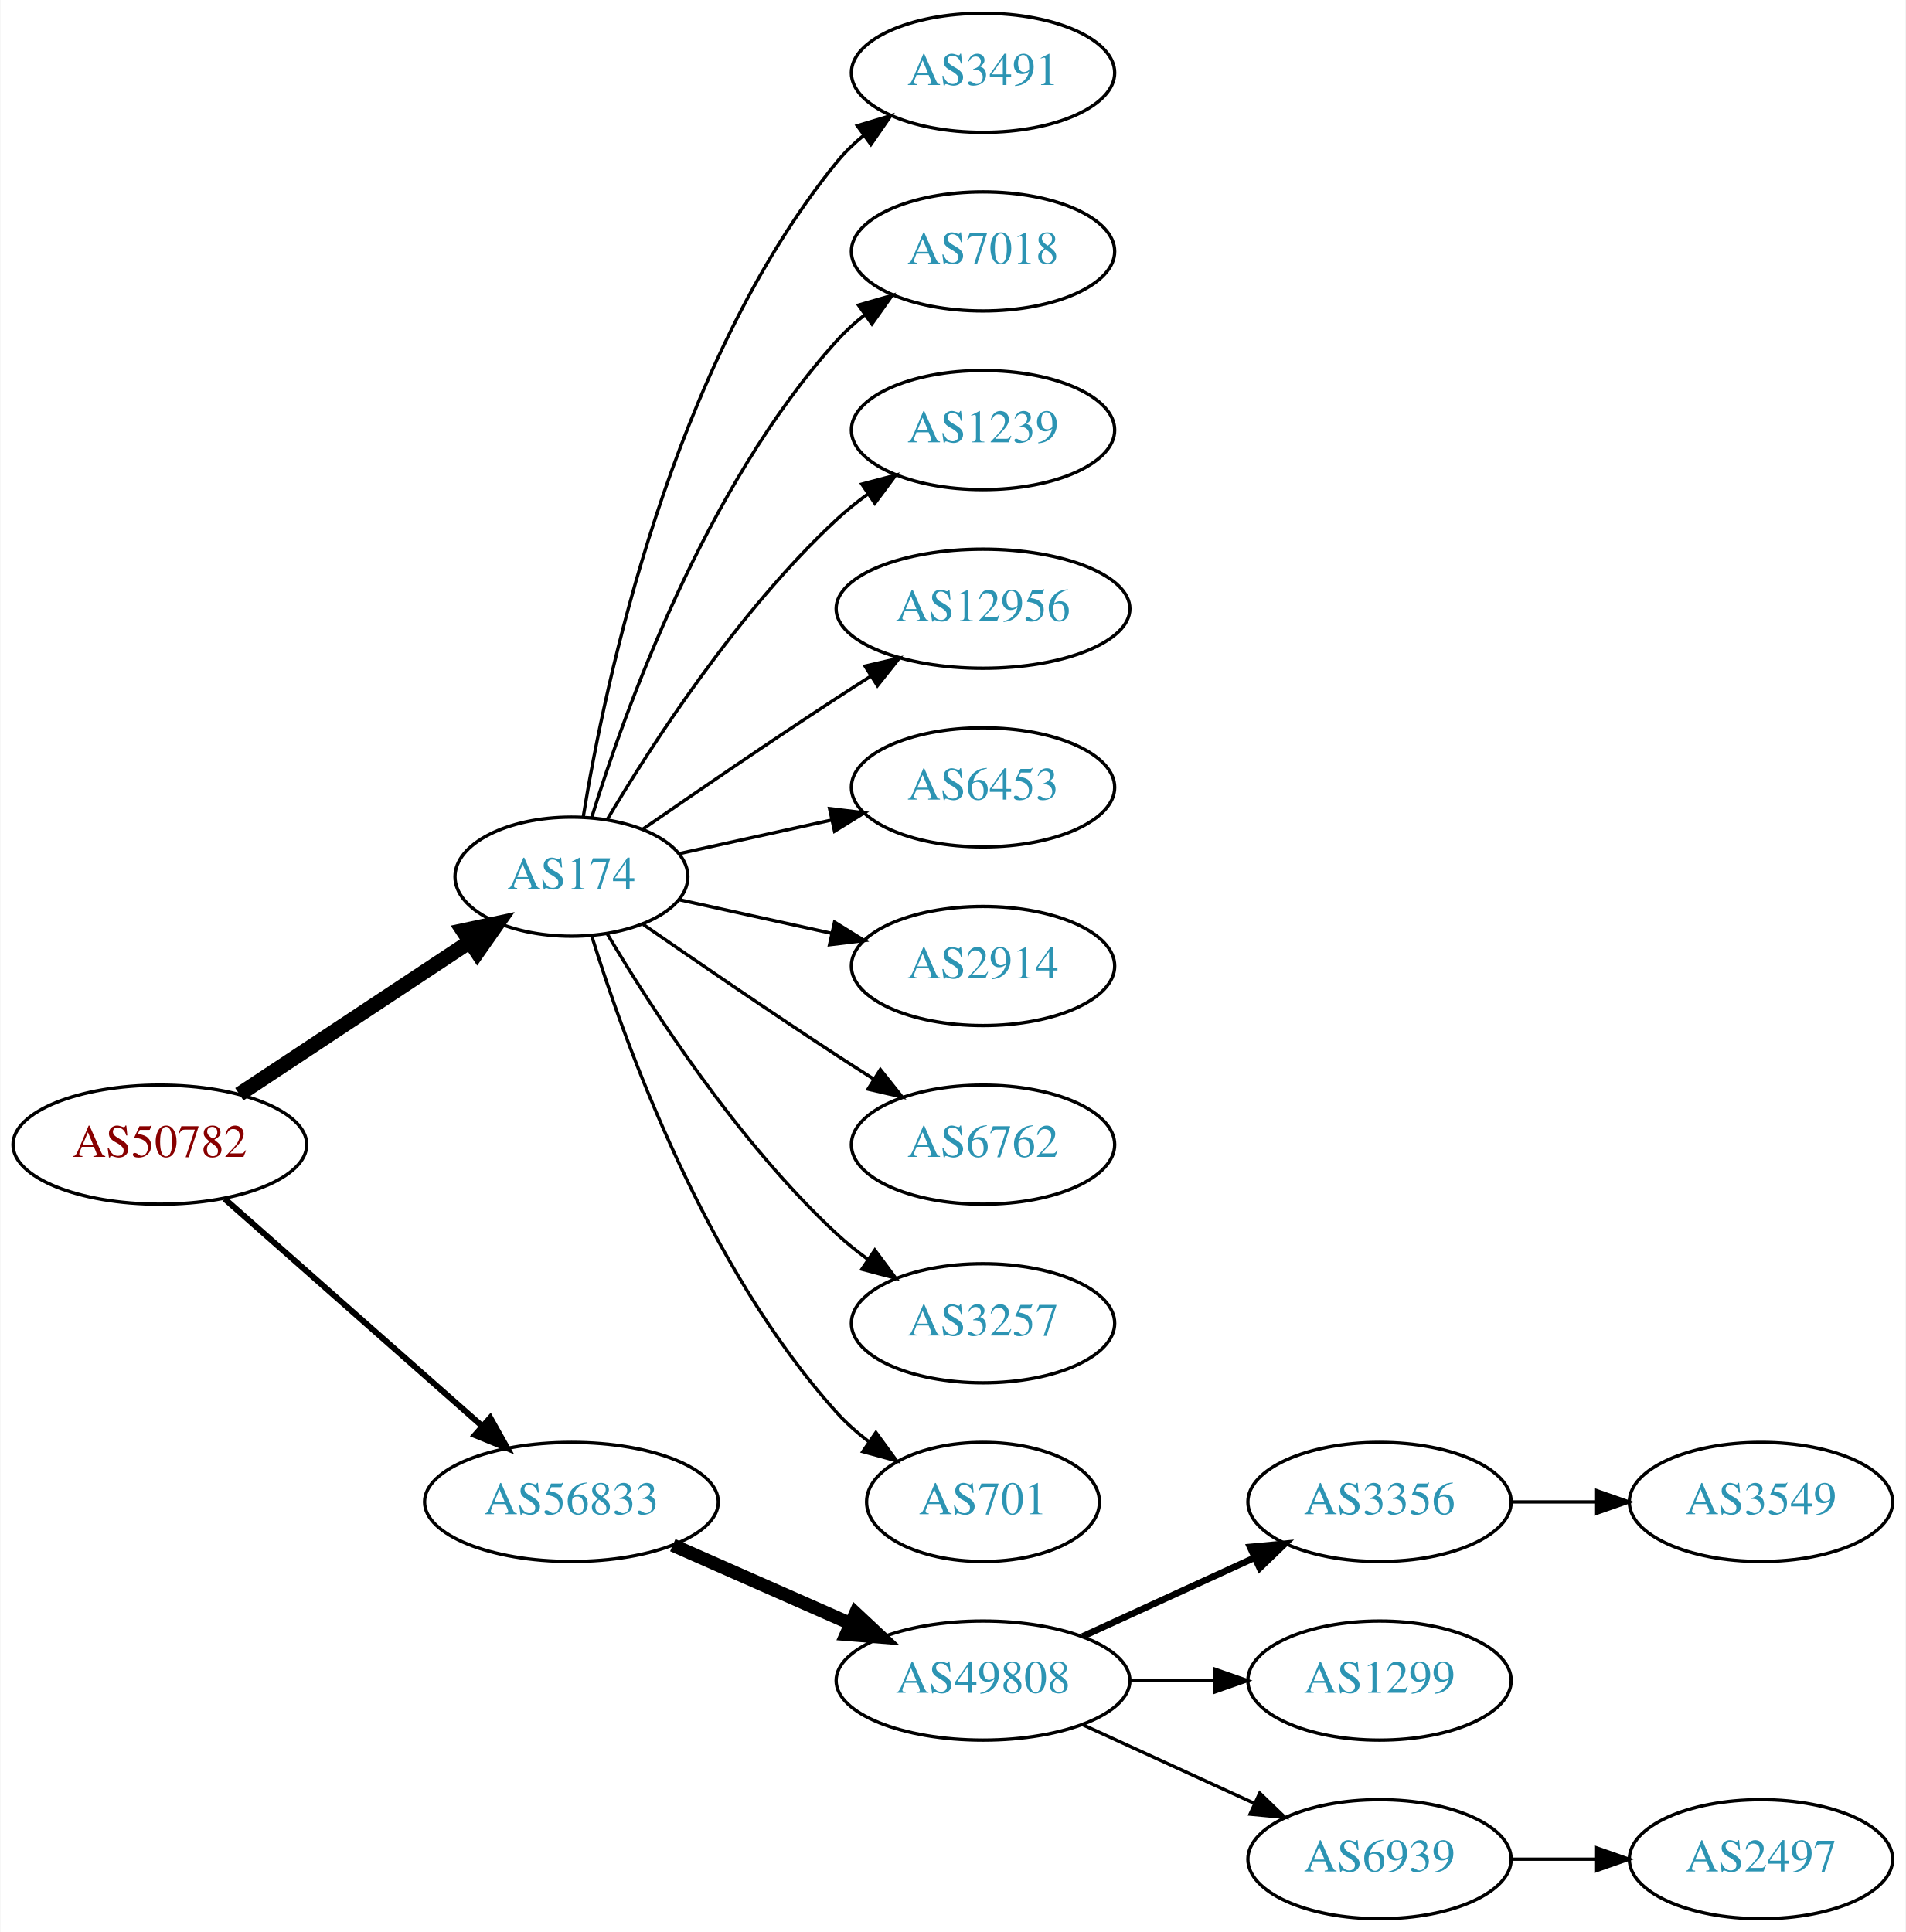
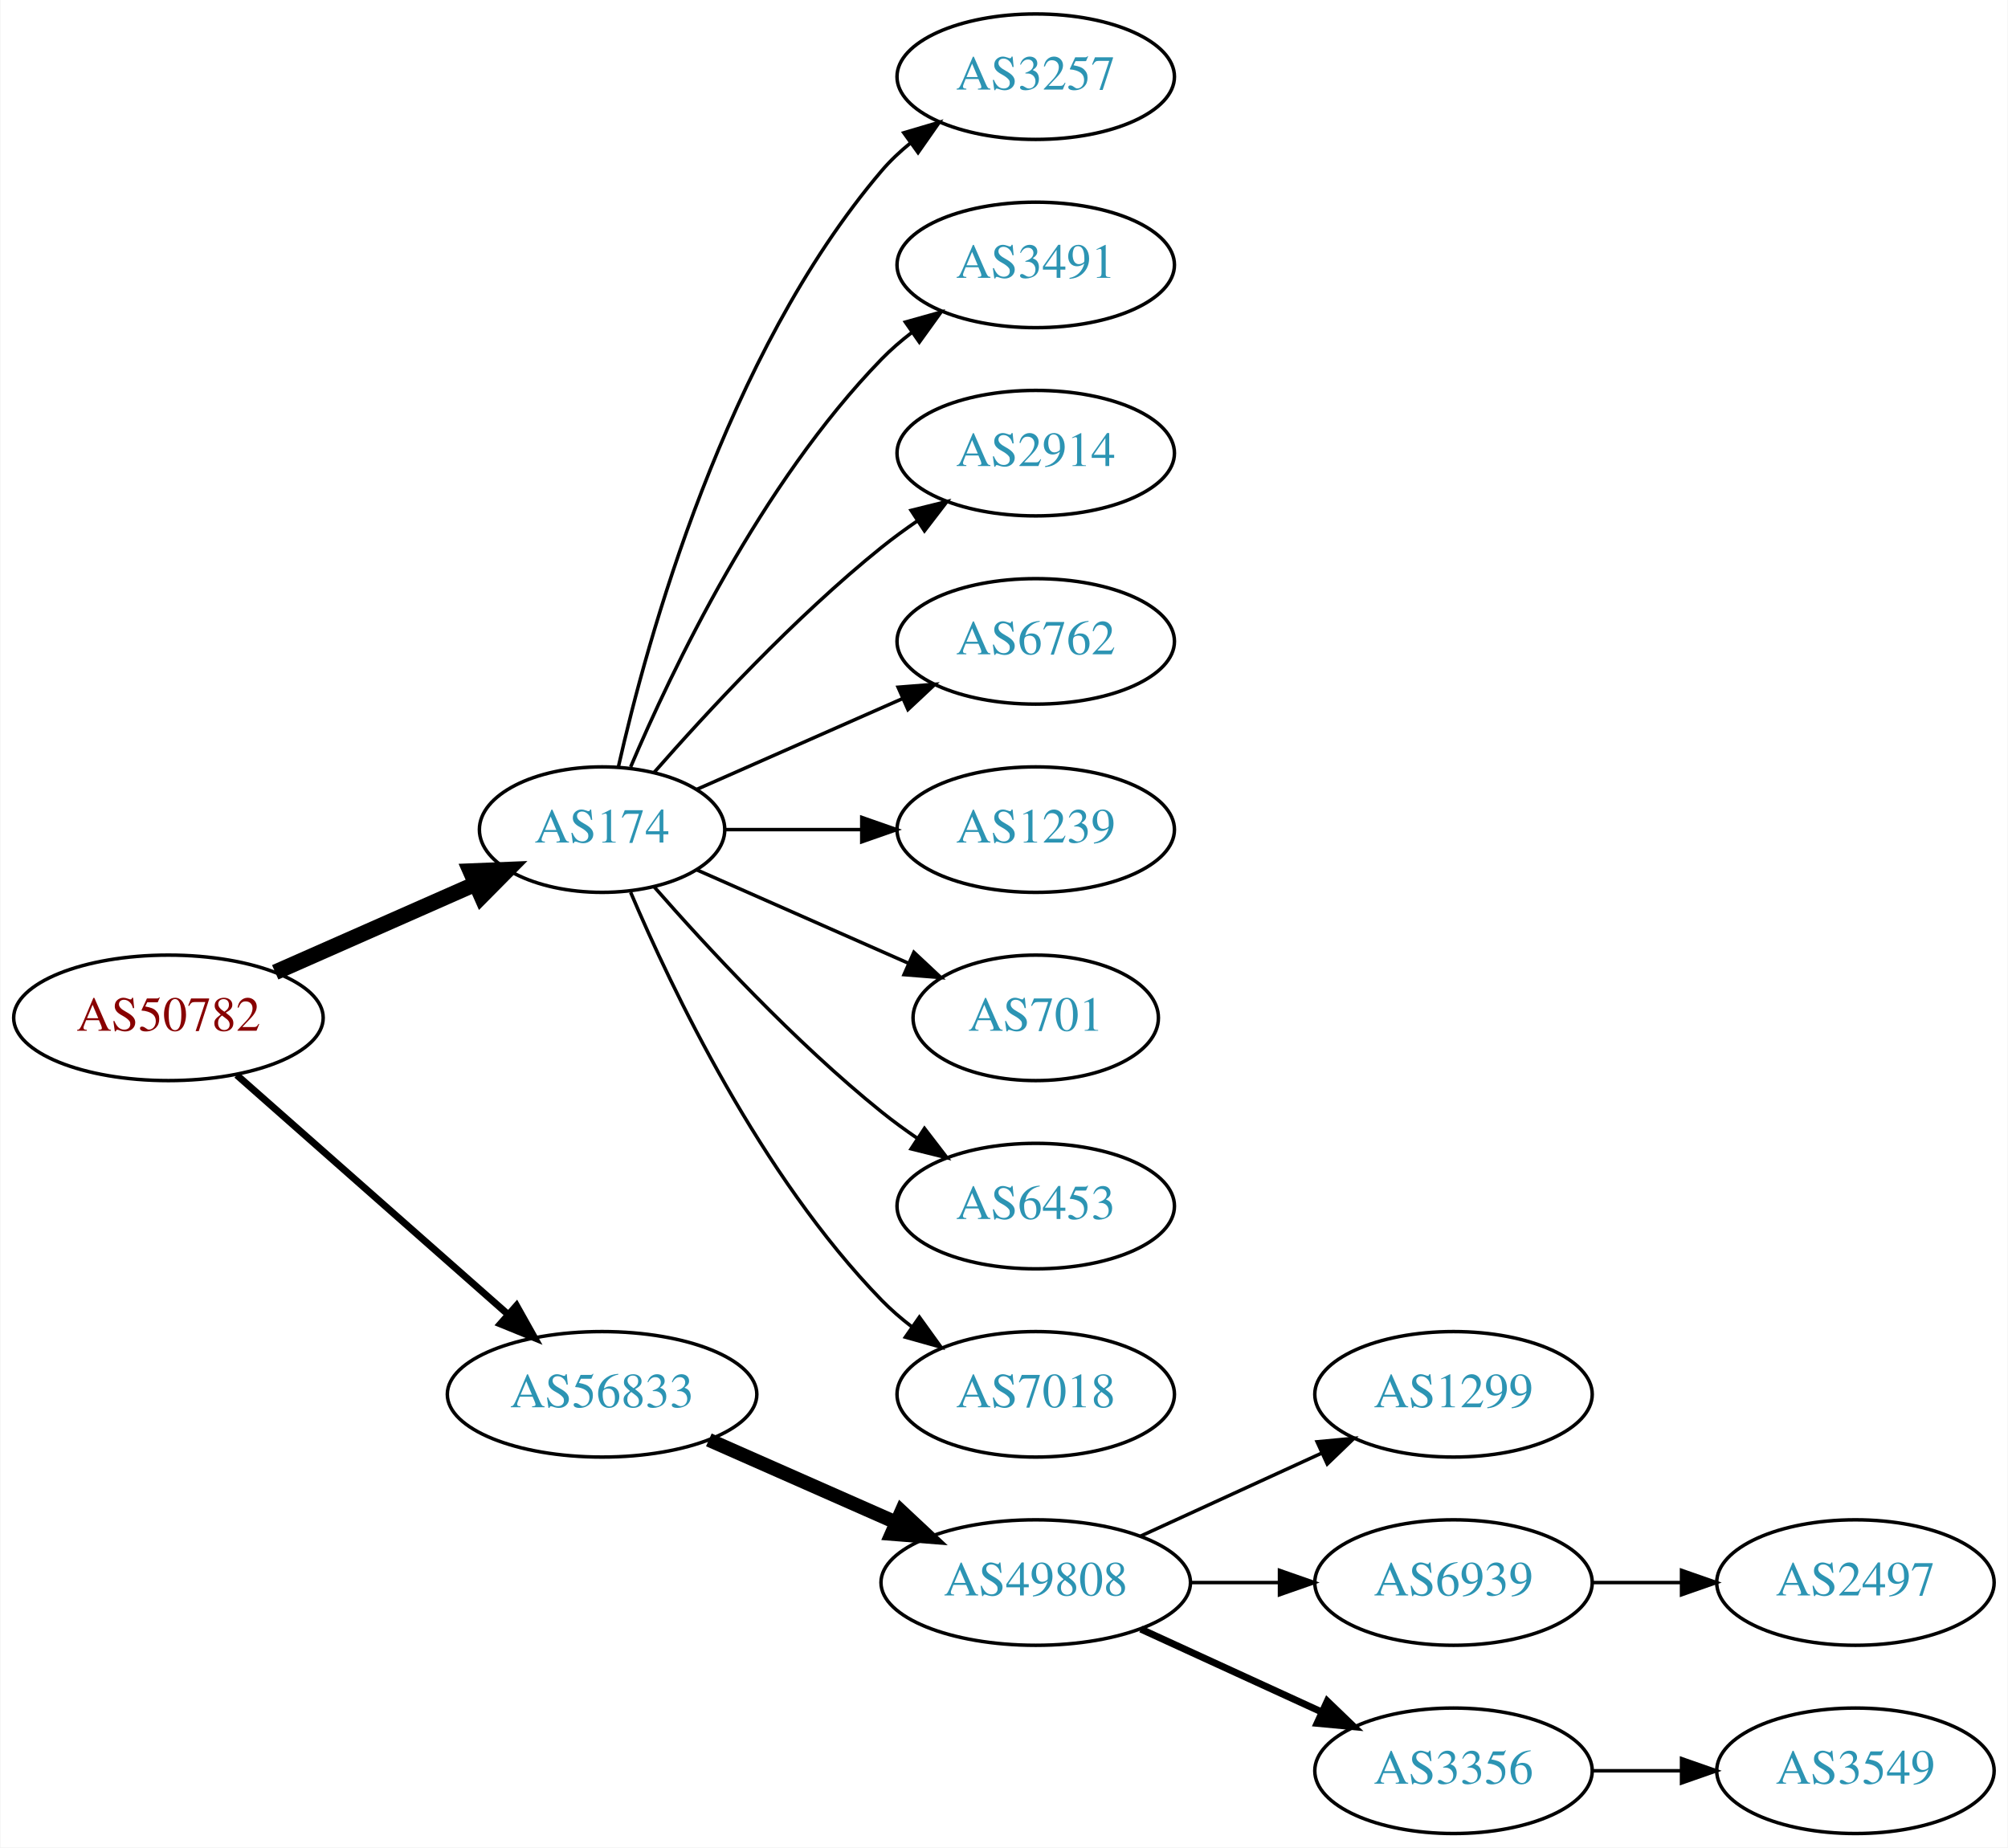
- <svg xmlns="http://www.w3.org/2000/svg" xmlns:xlink="http://www.w3.org/1999/xlink" width="576pt" height="584pt" viewBox="0.00 0.00 575.76 584.00">
-   <g id="graph0" class="graph" transform="scale(1 1) rotate(0) translate(4 580)">
-     <polygon fill="white" stroke="none" points="-4,4 -4,-580 571.762,-580 571.762,4 -4,4" />
+ <svg xmlns="http://www.w3.org/2000/svg" xmlns:xlink="http://www.w3.org/1999/xlink" width="576pt" height="530pt" viewBox="0.00 0.00 575.76 530.00">
+   <g id="graph0" class="graph" transform="scale(1 1) rotate(0) translate(4 526)">
+     <polygon fill="white" stroke="none" points="-4,4 -4,-526 571.762,-526 571.762,4 -4,4" />
    <g id="node1" class="node">
      <g id="a_node1">
        <a xlink:href="/asn/50782" xlink:title="AS50782 ~ COSYS DATA GmbH [AT]">
          <ellipse fill="#ffffff" stroke="black" cx="44.196" cy="-234" rx="44.393" ry="18" />
          <text text-anchor="middle" x="44.196" y="-230.3" font-family="Times,serif" font-size="14.00" fill="#880000">AS50782</text>
        </a>
      </g>
    </g>
    <g id="node2" class="node">
      <g id="a_node2">
        <a xlink:href="/asn/174" xlink:title="AS174 ~ Cogent Communications [US]">
-           <ellipse fill="#ffffff" stroke="black" cx="168.588" cy="-315" rx="35.194" ry="18" />
-           <text text-anchor="middle" x="168.588" y="-311.3" font-family="Times,serif" font-size="14.00" fill="#2c94b3">AS174</text>
+           <ellipse fill="#ffffff" stroke="black" cx="168.588" cy="-288" rx="35.194" ry="18" />
+           <text text-anchor="middle" x="168.588" y="-284.3" font-family="Times,serif" font-size="14.00" fill="#2c94b3">AS174</text>
        </a>
      </g>
    </g>
    <g id="edge1" class="edge">
-       <path fill="none" stroke="black" stroke-width="4.5" d="M68.217,-249.235C87.936,-262.286 116.46,-281.163 137.894,-295.348" />
-       <polygon fill="black" stroke="black" stroke-width="4.5" points="135.796,-298.681 146.308,-300.917 140.142,-292.114 135.796,-298.681" />
+       <path fill="none" stroke="black" stroke-width="4.5" d="M74.824,-247.072C92.095,-254.692 113.985,-264.35 132.164,-272.371" />
+       <polygon fill="black" stroke="black" stroke-width="4.5" points="130.819,-276.081 141.557,-276.515 133.997,-268.876 130.819,-276.081" />
    </g>
    <g id="node3" class="node">
      <g id="a_node3">
        <a xlink:href="/asn/56833" xlink:title="AS56833 ~ mieX.at [AT]">
          <ellipse fill="#ffffff" stroke="black" cx="168.588" cy="-126" rx="44.393" ry="18" />
          <text text-anchor="middle" x="168.588" y="-122.3" font-family="Times,serif" font-size="14.00" fill="#2c94b3">AS56833</text>
        </a>
      </g>
    </g>
    <g id="edge2" class="edge">
-       <path fill="none" stroke="black" stroke-width="1.8" d="M63.785,-217.597C84.482,-199.333 118.089,-169.678 141.434,-149.079" />
-       <polygon fill="black" stroke="black" stroke-width="1.8" points="144.043,-151.444 149.226,-142.203 139.412,-146.195 144.043,-151.444" />
+       <path fill="none" stroke="black" stroke-width="2" d="M63.785,-217.597C84.482,-199.333 118.089,-169.678 141.434,-149.079" />
+       <polygon fill="black" stroke="black" stroke-width="2" points="144.043,-151.444 149.226,-142.203 139.412,-146.195 144.043,-151.444" />
    </g>
    <g id="node4" class="node">
      <g id="a_node4">
-         <a xlink:href="/asn/3491" xlink:title="AS3491 ~ PCCW Global, Inc. [US]">
-           <ellipse fill="#ffffff" stroke="black" cx="292.98" cy="-558" rx="39.794" ry="18" />
-           <text text-anchor="middle" x="292.98" y="-554.3" font-family="Times,serif" font-size="14.00" fill="#2c94b3">AS3491</text>
+         <a xlink:href="/asn/3257" xlink:title="AS3257 ~ GTT [DE]">
+           <ellipse fill="#ffffff" stroke="black" cx="292.98" cy="-504" rx="39.794" ry="18" />
+           <text text-anchor="middle" x="292.98" y="-500.3" font-family="Times,serif" font-size="14.00" fill="#2c94b3">AS3257</text>
        </a>
      </g>
    </g>
    <g id="edge3" class="edge">
-       <path fill="none" stroke="black" d="M172.169,-333.178C178.624,-372.997 198.695,-469.286 248.784,-531 251.153,-533.918 253.926,-536.612 256.903,-539.075" />
-       <polygon fill="black" stroke="black" points="254.978,-542.003 265.125,-545.052 259.094,-536.341 254.978,-542.003" />
+       <path fill="none" stroke="black" d="M173.282,-306.075C181.422,-342.148 203.855,-424.14 248.784,-477 251.219,-479.864 254.035,-482.521 257.04,-484.961" />
+       <polygon fill="black" stroke="black" points="255.139,-487.905 265.3,-490.906 259.228,-482.224 255.139,-487.905" />
    </g>
    <g id="node5" class="node">
      <g id="a_node5">
-         <a xlink:href="/asn/7018" xlink:title="AS7018 ~ AT&amp;T Services, Inc. [US]">
-           <ellipse fill="#ffffff" stroke="black" cx="292.98" cy="-504" rx="39.794" ry="18" />
-           <text text-anchor="middle" x="292.98" y="-500.3" font-family="Times,serif" font-size="14.00" fill="#2c94b3">AS7018</text>
+         <a xlink:href="/asn/3491" xlink:title="AS3491 ~ PCCW Global, Inc. [US]">
+           <ellipse fill="#ffffff" stroke="black" cx="292.98" cy="-450" rx="39.794" ry="18" />
+           <text text-anchor="middle" x="292.98" y="-446.3" font-family="Times,serif" font-size="14.00" fill="#2c94b3">AS3491</text>
        </a>
      </g>
    </g>
    <g id="edge4" class="edge">
-       <path fill="none" stroke="black" d="M174.726,-332.94C184.629,-364.979 208.966,-432.812 248.784,-477 251.3,-479.792 254.172,-482.401 257.211,-484.812" />
-       <polygon fill="black" stroke="black" points="255.34,-487.776 265.519,-490.715 259.394,-482.07 255.34,-487.776" />
+       <path fill="none" stroke="black" d="M176.779,-305.975C188.546,-333.682 214.12,-387.348 248.784,-423 251.404,-425.695 254.345,-428.239 257.428,-430.608" />
+       <polygon fill="black" stroke="black" points="255.594,-433.597 265.796,-436.455 259.603,-427.859 255.594,-433.597" />
    </g>
    <g id="node6" class="node">
      <g id="a_node6">
-         <a xlink:href="/asn/1239" xlink:title="AS1239 ~ Sprint [US]">
-           <ellipse fill="#ffffff" stroke="black" cx="292.98" cy="-450" rx="39.794" ry="18" />
-           <text text-anchor="middle" x="292.98" y="-446.3" font-family="Times,serif" font-size="14.00" fill="#2c94b3">AS1239</text>
+         <a xlink:href="/asn/2914" xlink:title="AS2914 ~ NTT America, Inc. [US]">
+           <ellipse fill="#ffffff" stroke="black" cx="292.98" cy="-396" rx="39.794" ry="18" />
+           <text text-anchor="middle" x="292.98" y="-392.3" font-family="Times,serif" font-size="14.00" fill="#2c94b3">AS2914</text>
        </a>
      </g>
    </g>
    <g id="edge5" class="edge">
-       <path fill="none" stroke="black" d="M179.401,-332.279C192.907,-355.011 218.967,-395.314 248.784,-423 251.691,-425.699 254.904,-428.28 258.228,-430.703" />
-       <polygon fill="black" stroke="black" points="256.363,-433.667 266.606,-436.375 260.287,-427.87 256.363,-433.667" />
+       <path fill="none" stroke="black" d="M183.462,-304.345C198.532,-321.559 223.81,-348.901 248.784,-369 252.04,-371.62 255.565,-374.192 259.149,-376.646" />
+       <polygon fill="black" stroke="black" points="257.237,-379.577 267.522,-382.121 261.068,-373.719 257.237,-379.577" />
    </g>
    <g id="node7" class="node">
      <g id="a_node7">
-         <a xlink:href="/asn/12956" xlink:title="AS12956 ~ TELXIUS [ES]">
-           <ellipse fill="#ffffff" stroke="black" cx="292.98" cy="-396" rx="44.393" ry="18" />
-           <text text-anchor="middle" x="292.98" y="-392.3" font-family="Times,serif" font-size="14.00" fill="#2c94b3">AS12956</text>
+         <a xlink:href="/asn/6762" xlink:title="AS6762 ~ TELECOM ITALIA SPARKLE S.p.A. [IT]">
+           <ellipse fill="#ffffff" stroke="black" cx="292.98" cy="-342" rx="39.794" ry="18" />
+           <text text-anchor="middle" x="292.98" y="-338.3" font-family="Times,serif" font-size="14.00" fill="#2c94b3">AS6762</text>
        </a>
      </g>
    </g>
    <g id="edge6" class="edge">
-       <path fill="none" stroke="black" d="M190.279,-329.44C206.17,-340.449 228.721,-355.897 248.784,-369 252.105,-371.169 255.587,-373.406 259.074,-375.621" />
-       <polygon fill="black" stroke="black" points="257.33,-378.66 267.656,-381.032 261.063,-372.738 257.33,-378.66" />
+       <path fill="none" stroke="black" d="M195.844,-299.584C213.03,-307.167 235.743,-317.188 254.777,-325.586" />
+       <polygon fill="black" stroke="black" points="253.503,-328.849 264.065,-329.684 256.329,-322.445 253.503,-328.849" />
    </g>
    <g id="node8" class="node">
      <g id="a_node8">
-         <a xlink:href="/asn/6453" xlink:title="AS6453 ~ TATA COMMUNICATIONS (AMERICA) INC [US]">
-           <ellipse fill="#ffffff" stroke="black" cx="292.98" cy="-342" rx="39.794" ry="18" />
-           <text text-anchor="middle" x="292.98" y="-338.3" font-family="Times,serif" font-size="14.00" fill="#2c94b3">AS6453</text>
+         <a xlink:href="/asn/1239" xlink:title="AS1239 ~ Sprint [US]">
+           <ellipse fill="#ffffff" stroke="black" cx="292.98" cy="-288" rx="39.794" ry="18" />
+           <text text-anchor="middle" x="292.98" y="-284.3" font-family="Times,serif" font-size="14.00" fill="#2c94b3">AS1239</text>
        </a>
      </g>
    </g>
    <g id="edge7" class="edge">
-       <path fill="none" stroke="black" d="M201.107,-321.953C215.168,-325.055 231.986,-328.765 247.31,-332.146" />
-       <polygon fill="black" stroke="black" points="246.601,-335.573 257.12,-334.31 248.109,-328.738 246.601,-335.573" />
+       <path fill="none" stroke="black" d="M204.007,-288C216.058,-288 229.834,-288 242.852,-288" />
+       <polygon fill="black" stroke="black" points="243.081,-291.5 253.081,-288 243.081,-284.5 243.081,-291.5" />
    </g>
    <g id="node9" class="node">
      <g id="a_node9">
-         <a xlink:href="/asn/2914" xlink:title="AS2914 ~ NTT America, Inc. [US]">
-           <ellipse fill="#ffffff" stroke="black" cx="292.98" cy="-288" rx="39.794" ry="18" />
-           <text text-anchor="middle" x="292.98" y="-284.3" font-family="Times,serif" font-size="14.00" fill="#2c94b3">AS2914</text>
+         <a xlink:href="/asn/701" xlink:title="AS701 ~ UUNET [US]">
+           <ellipse fill="#ffffff" stroke="black" cx="292.98" cy="-234" rx="35.194" ry="18" />
+           <text text-anchor="middle" x="292.98" y="-230.3" font-family="Times,serif" font-size="14.00" fill="#2c94b3">AS701</text>
        </a>
      </g>
    </g>
    <g id="edge8" class="edge">
-       <path fill="none" stroke="black" d="M201.107,-308.047C215.168,-304.945 231.986,-301.235 247.31,-297.854" />
-       <polygon fill="black" stroke="black" points="248.109,-301.262 257.12,-295.69 246.601,-294.427 248.109,-301.262" />
+       <path fill="none" stroke="black" d="M195.844,-276.416C213.51,-268.621 237.018,-258.25 256.366,-249.713" />
+       <polygon fill="black" stroke="black" points="258.031,-252.804 265.768,-245.565 255.206,-246.4 258.031,-252.804" />
    </g>
    <g id="node10" class="node">
      <g id="a_node10">
-         <a xlink:href="/asn/6762" xlink:title="AS6762 ~ TELECOM ITALIA SPARKLE S.p.A. [IT]">
-           <ellipse fill="#ffffff" stroke="black" cx="292.98" cy="-234" rx="39.794" ry="18" />
-           <text text-anchor="middle" x="292.98" y="-230.3" font-family="Times,serif" font-size="14.00" fill="#2c94b3">AS6762</text>
+         <a xlink:href="/asn/6453" xlink:title="AS6453 ~ TATA COMMUNICATIONS (AMERICA) INC [US]">
+           <ellipse fill="#ffffff" stroke="black" cx="292.98" cy="-180" rx="39.794" ry="18" />
+           <text text-anchor="middle" x="292.98" y="-176.3" font-family="Times,serif" font-size="14.00" fill="#2c94b3">AS6453</text>
        </a>
      </g>
    </g>
    <g id="edge9" class="edge">
-       <path fill="none" stroke="black" d="M190.279,-300.56C206.17,-289.551 228.721,-274.103 248.784,-261 252.366,-258.661 256.137,-256.241 259.897,-253.856" />
-       <polygon fill="black" stroke="black" points="261.959,-256.693 268.558,-248.404 258.23,-250.769 261.959,-256.693" />
+       <path fill="none" stroke="black" d="M183.462,-271.655C198.532,-254.441 223.81,-227.099 248.784,-207 252.04,-204.38 255.565,-201.808 259.149,-199.354" />
+       <polygon fill="black" stroke="black" points="261.068,-202.281 267.522,-193.879 257.237,-196.423 261.068,-202.281" />
    </g>
    <g id="node11" class="node">
      <g id="a_node11">
-         <a xlink:href="/asn/3257" xlink:title="AS3257 ~ GTT [DE]">
-           <ellipse fill="#ffffff" stroke="black" cx="292.98" cy="-180" rx="39.794" ry="18" />
-           <text text-anchor="middle" x="292.98" y="-176.3" font-family="Times,serif" font-size="14.00" fill="#2c94b3">AS3257</text>
+         <a xlink:href="/asn/7018" xlink:title="AS7018 ~ AT&amp;T Services, Inc. [US]">
+           <ellipse fill="#ffffff" stroke="black" cx="292.98" cy="-126" rx="39.794" ry="18" />
+           <text text-anchor="middle" x="292.98" y="-122.3" font-family="Times,serif" font-size="14.00" fill="#2c94b3">AS7018</text>
        </a>
      </g>
    </g>
    <g id="edge10" class="edge">
-       <path fill="none" stroke="black" d="M179.401,-297.721C192.907,-274.989 218.967,-234.686 248.784,-207 251.691,-204.301 254.904,-201.72 258.228,-199.297" />
-       <polygon fill="black" stroke="black" points="260.287,-202.13 266.606,-193.625 256.363,-196.333 260.287,-202.13" />
+       <path fill="none" stroke="black" d="M176.779,-270.025C188.546,-242.318 214.12,-188.652 248.784,-153 251.404,-150.305 254.345,-147.761 257.428,-145.392" />
+       <polygon fill="black" stroke="black" points="259.603,-148.141 265.796,-139.545 255.594,-142.403 259.603,-148.141" />
    </g>
    <g id="node12" class="node">
      <g id="a_node12">
-         <a xlink:href="/asn/701" xlink:title="AS701 ~ UUNET [US]">
-           <ellipse fill="#ffffff" stroke="black" cx="292.98" cy="-126" rx="35.194" ry="18" />
-           <text text-anchor="middle" x="292.98" y="-122.3" font-family="Times,serif" font-size="14.00" fill="#2c94b3">AS701</text>
-         </a>
-       </g>
-     </g>
-     <g id="edge11" class="edge">
-       <path fill="none" stroke="black" d="M174.726,-297.06C184.629,-265.021 208.966,-197.188 248.784,-153 251.648,-149.822 254.972,-146.881 258.48,-144.2" />
-       <polygon fill="black" stroke="black" points="260.613,-146.982 266.869,-138.431 256.646,-141.214 260.613,-146.982" />
-     </g>
-     <g id="node13" class="node">
-       <g id="a_node13">
        <a xlink:href="/asn/49808" xlink:title="AS49808 ~ POWERSPEED-AS [AT]">
          <ellipse fill="#ffffff" stroke="black" cx="292.98" cy="-72" rx="44.393" ry="18" />
          <text text-anchor="middle" x="292.98" y="-68.3" font-family="Times,serif" font-size="14.00" fill="#2c94b3">AS49808</text>
        </a>
      </g>
    </g>
-     <g id="edge12" class="edge">
+     <g id="edge11" class="edge">
      <path fill="none" stroke="black" stroke-width="4" d="M199.216,-112.928C215.333,-105.817 235.473,-96.931 252.865,-89.258" />
      <polygon fill="black" stroke="black" stroke-width="4" points="254.465,-92.377 262.201,-85.139 251.639,-85.973 254.465,-92.377" />
    </g>
+     <g id="node13" class="node">
+       <g id="a_node13">
+         <a xlink:href="/asn/1299" xlink:title="AS1299 ~ Telia Carrier [EU]">
+           <ellipse fill="#ffffff" stroke="black" cx="412.823" cy="-126" rx="39.794" ry="18" />
+           <text text-anchor="middle" x="412.823" y="-122.3" font-family="Times,serif" font-size="14.00" fill="#2c94b3">AS1299</text>
+         </a>
+       </g>
+     </g>
+     <g id="edge12" class="edge">
+       <path fill="none" stroke="black" d="M323.11,-85.348C338.721,-92.502 358.119,-101.391 374.791,-109.03" />
+       <polygon fill="black" stroke="black" points="373.694,-112.378 384.243,-113.362 376.61,-106.014 373.694,-112.378" />
+     </g>
    <g id="node14" class="node">
      <g id="a_node14">
-         <a xlink:href="/asn/3356" xlink:title="AS3356 ~ Level 3 Parent, LLC [US]">
-           <ellipse fill="#ffffff" stroke="black" cx="412.823" cy="-126" rx="39.794" ry="18" />
-           <text text-anchor="middle" x="412.823" y="-122.3" font-family="Times,serif" font-size="14.00" fill="#2c94b3">AS3356</text>
+         <a xlink:href="/asn/6939" xlink:title="AS6939 ~ Hurricane Electric LLC [US]">
+           <ellipse fill="#ffffff" stroke="black" cx="412.823" cy="-72" rx="39.794" ry="18" />
+           <text text-anchor="middle" x="412.823" y="-68.3" font-family="Times,serif" font-size="14.00" fill="#2c94b3">AS6939</text>
        </a>
      </g>
    </g>
    <g id="edge13" class="edge">
-       <path fill="none" stroke="black" stroke-width="2" d="M323.11,-85.348C338.721,-92.502 358.119,-101.391 374.791,-109.03" />
-       <polygon fill="black" stroke="black" stroke-width="2" points="373.694,-112.378 384.243,-113.362 376.61,-106.014 373.694,-112.378" />
+       <path fill="none" stroke="black" d="M337.191,-72C345.504,-72 354.267,-72 362.749,-72" />
+       <polygon fill="black" stroke="black" points="362.908,-75.5 372.908,-72 362.908,-68.5 362.908,-75.5" />
    </g>
    <g id="node15" class="node">
      <g id="a_node15">
-         <a xlink:href="/asn/1299" xlink:title="AS1299 ~ Telia Carrier [EU]">
-           <ellipse fill="#ffffff" stroke="black" cx="412.823" cy="-72" rx="39.794" ry="18" />
-           <text text-anchor="middle" x="412.823" y="-68.3" font-family="Times,serif" font-size="14.00" fill="#2c94b3">AS1299</text>
+         <a xlink:href="/asn/3356" xlink:title="AS3356 ~ Level 3 Parent, LLC [US]">
+           <ellipse fill="#ffffff" stroke="black" cx="412.823" cy="-18" rx="39.794" ry="18" />
+           <text text-anchor="middle" x="412.823" y="-14.3" font-family="Times,serif" font-size="14.00" fill="#2c94b3">AS3356</text>
        </a>
      </g>
    </g>
    <g id="edge14" class="edge">
-       <path fill="none" stroke="black" d="M337.191,-72C345.504,-72 354.267,-72 362.749,-72" />
-       <polygon fill="black" stroke="black" points="362.908,-75.5 372.908,-72 362.908,-68.5 362.908,-75.5" />
+       <path fill="none" stroke="black" stroke-width="2" d="M323.11,-58.652C338.721,-51.498 358.119,-42.609 374.791,-34.969" />
+       <polygon fill="black" stroke="black" stroke-width="2" points="376.61,-37.986 384.243,-30.638 373.694,-31.622 376.61,-37.986" />
    </g>
    <g id="node16" class="node">
      <g id="a_node16">
-         <a xlink:href="/asn/6939" xlink:title="AS6939 ~ Hurricane Electric LLC [US]">
-           <ellipse fill="#ffffff" stroke="black" cx="412.823" cy="-18" rx="39.794" ry="18" />
-           <text text-anchor="middle" x="412.823" y="-14.3" font-family="Times,serif" font-size="14.00" fill="#2c94b3">AS6939</text>
+         <a xlink:href="/asn/2497" xlink:title="AS2497 ~ Internet Initiative Japan Inc. [JP]">
+           <ellipse fill="#ffffff" stroke="black" cx="528.116" cy="-72" rx="39.794" ry="18" />
+           <text text-anchor="middle" x="528.116" y="-68.3" font-family="Times,serif" font-size="14.00" fill="#2c94b3">AS2497</text>
        </a>
      </g>
    </g>
    <g id="edge15" class="edge">
-       <path fill="none" stroke="black" d="M323.11,-58.652C338.721,-51.498 358.119,-42.609 374.791,-34.969" />
-       <polygon fill="black" stroke="black" points="376.61,-37.986 384.243,-30.638 373.694,-31.622 376.61,-37.986" />
+       <path fill="none" stroke="black" d="M452.495,-72C460.698,-72 469.462,-72 477.994,-72" />
+       <polygon fill="black" stroke="black" points="478.233,-75.5 488.233,-72 478.233,-68.5 478.233,-75.5" />
    </g>
    <g id="node17" class="node">
      <g id="a_node17">
        <a xlink:href="/asn/3549" xlink:title="AS3549 ~ Level 3 Parent, LLC [US]">
-           <ellipse fill="#ffffff" stroke="black" cx="528.116" cy="-126" rx="39.794" ry="18" />
-           <text text-anchor="middle" x="528.116" y="-122.3" font-family="Times,serif" font-size="14.00" fill="#2c94b3">AS3549</text>
+           <ellipse fill="#ffffff" stroke="black" cx="528.116" cy="-18" rx="39.794" ry="18" />
+           <text text-anchor="middle" x="528.116" y="-14.3" font-family="Times,serif" font-size="14.00" fill="#2c94b3">AS3549</text>
        </a>
      </g>
    </g>
    <g id="edge16" class="edge">
-       <path fill="none" stroke="black" d="M452.495,-126C460.698,-126 469.462,-126 477.994,-126" />
-       <polygon fill="black" stroke="black" points="478.233,-129.5 488.233,-126 478.233,-122.5 478.233,-129.5" />
-     </g>
-     <g id="node18" class="node">
-       <g id="a_node18">
-         <a xlink:href="/asn/2497" xlink:title="AS2497 ~ Internet Initiative Japan Inc. [JP]">
-           <ellipse fill="#ffffff" stroke="black" cx="528.116" cy="-18" rx="39.794" ry="18" />
-           <text text-anchor="middle" x="528.116" y="-14.3" font-family="Times,serif" font-size="14.00" fill="#2c94b3">AS2497</text>
-         </a>
-       </g>
-     </g>
-     <g id="edge17" class="edge">
      <path fill="none" stroke="black" d="M452.495,-18C460.698,-18 469.462,-18 477.994,-18" />
      <polygon fill="black" stroke="black" points="478.233,-21.5 488.233,-18 478.233,-14.5 478.233,-21.5" />
    </g>
  </g>
</svg>
